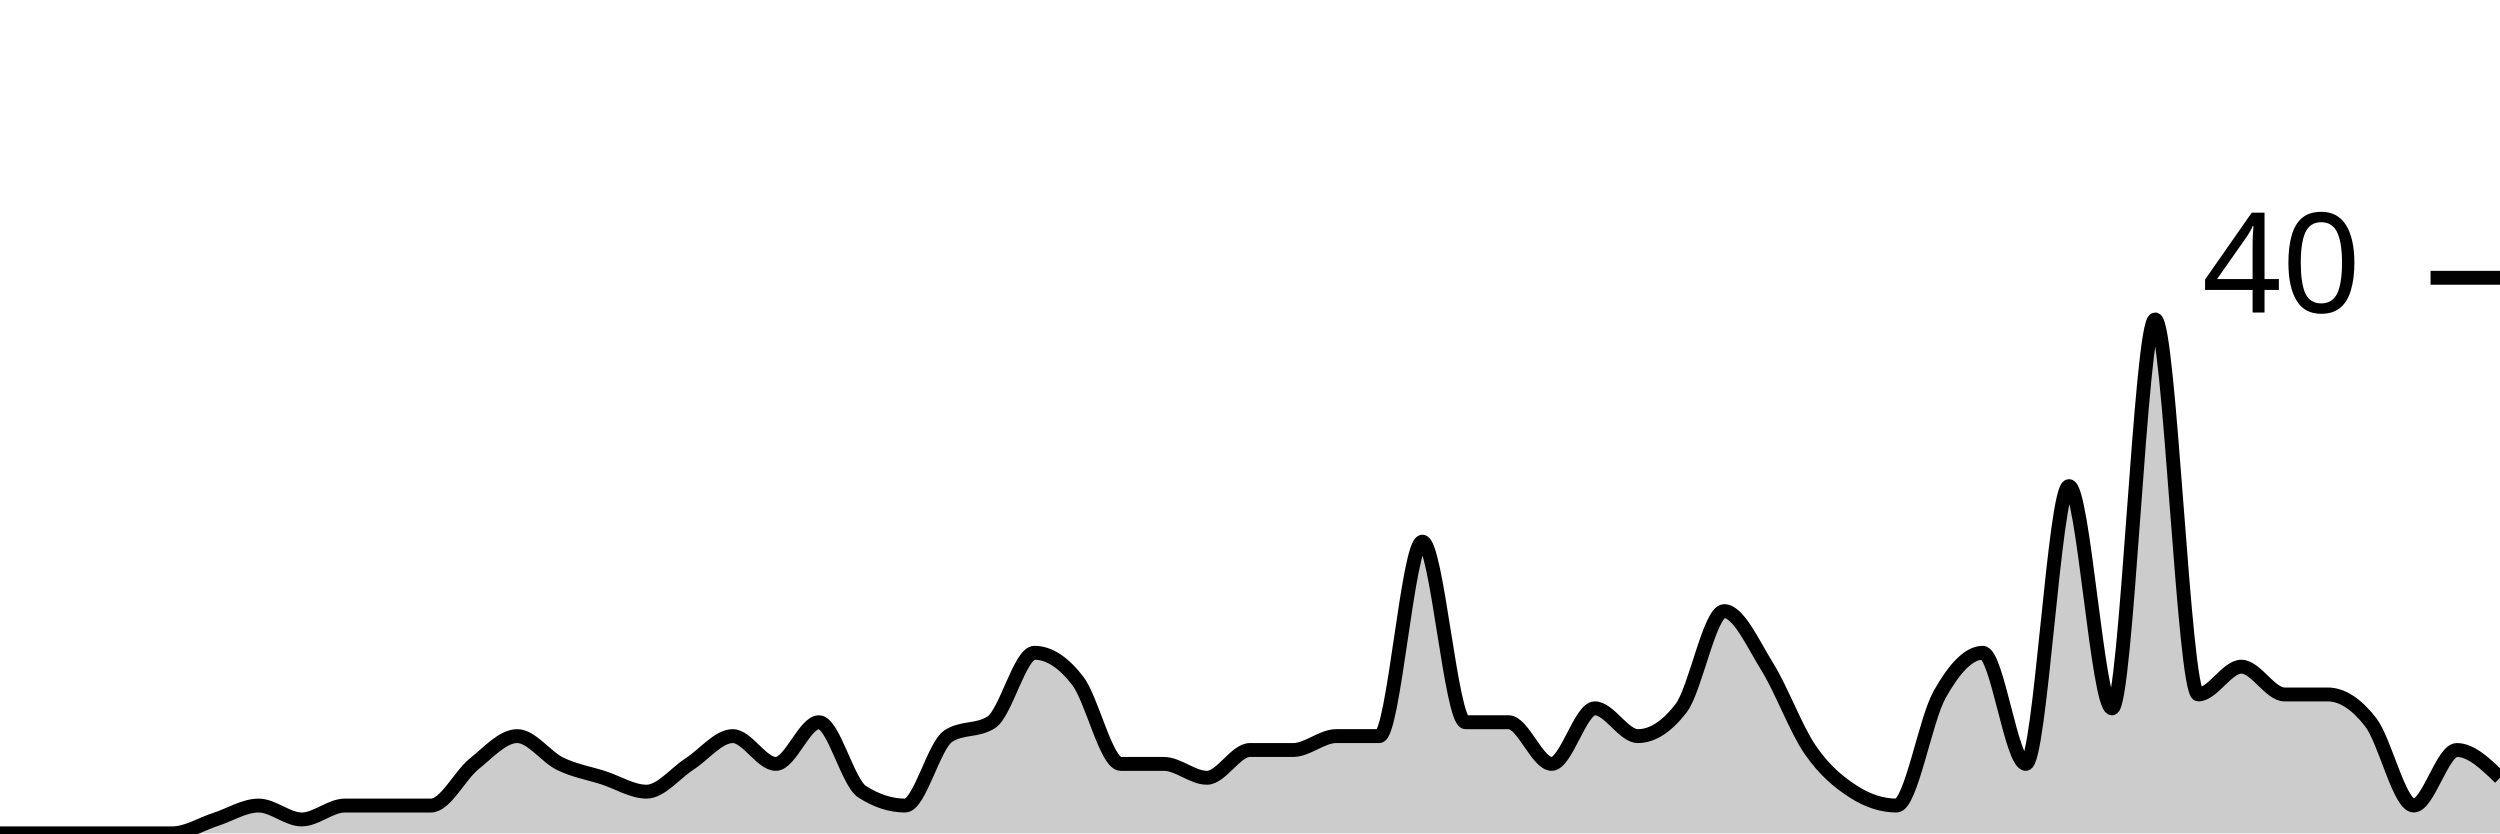
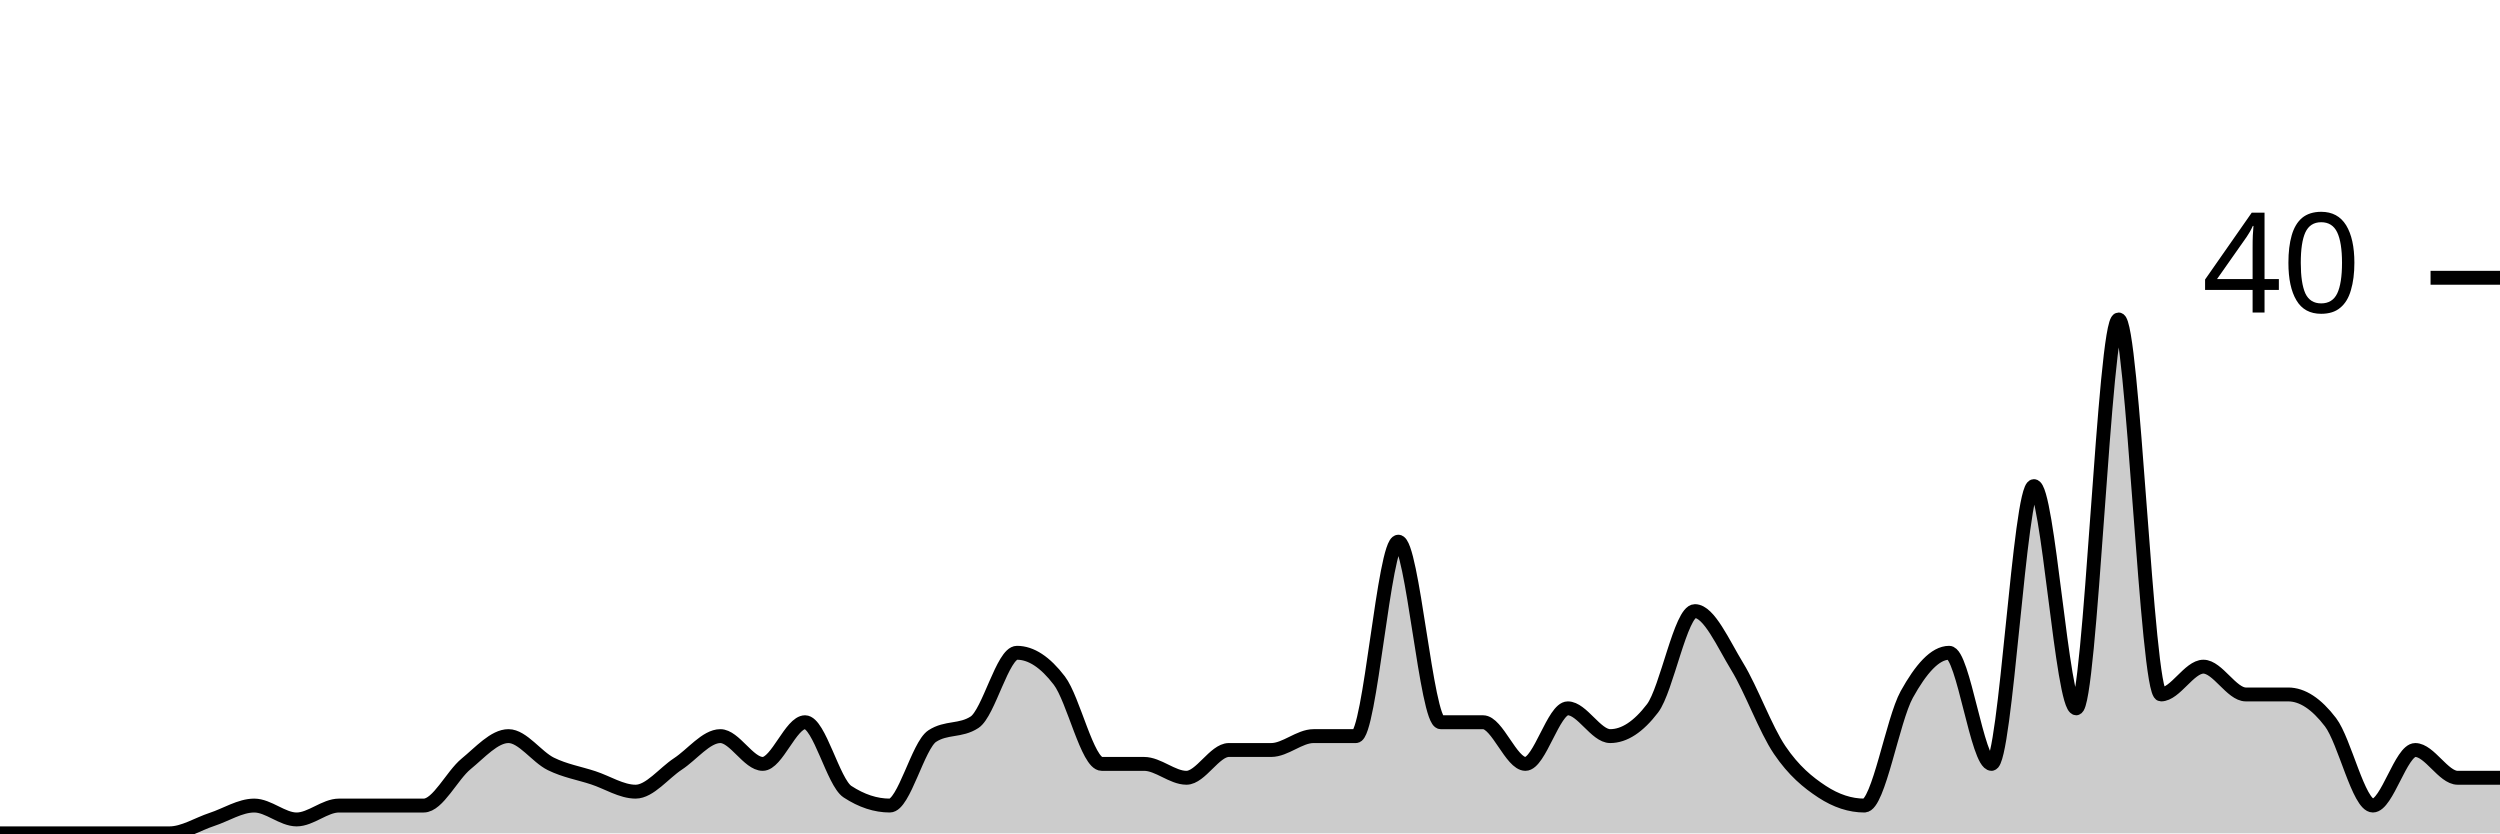
<svg xmlns="http://www.w3.org/2000/svg" viewBox="0 0 180 60">
  <g transform="translate(0,20)">
-     <path class="area" fill="rgba(0, 0, 0, 0.2)" d="M0,40C1.034,40,2.069,40,3.103,40C4.138,40,5.172,40,6.207,40C7.241,40,8.276,40,9.31,40C10.345,40,11.379,40,12.414,40C13.448,40,14.483,39.333,15.517,39C16.552,38.667,17.586,38,18.621,38C19.655,38,20.69,39,21.724,39C22.759,39,23.793,38,24.828,38C25.862,38,26.897,38,27.931,38C28.966,38,30,38,31.034,38C32.069,38,33.103,35.833,34.138,35C35.172,34.167,36.207,33,37.241,33C38.276,33,39.31,34.5,40.345,35C41.379,35.5,42.414,35.667,43.448,36C44.483,36.333,45.517,37,46.552,37C47.586,37,48.621,35.667,49.655,35C50.69,34.333,51.724,33,52.759,33C53.793,33,54.828,35,55.862,35C56.897,35,57.931,32,58.966,32C60,32,61.034,36.333,62.069,37C63.103,37.667,64.138,38,65.172,38C66.207,38,67.241,33.667,68.276,33C69.31,32.333,70.345,32.667,71.379,32C72.414,31.333,73.448,27,74.483,27C75.517,27,76.552,27.667,77.586,29C78.621,30.333,79.655,35,80.69,35C81.724,35,82.759,35,83.793,35C84.828,35,85.862,36,86.897,36C87.931,36,88.966,34,90,34C91.034,34,92.069,34,93.103,34C94.138,34,95.172,33,96.207,33C97.241,33,98.276,33,99.31,33C100.345,33,101.379,19,102.414,19C103.448,19,104.483,32,105.517,32C106.552,32,107.586,32,108.621,32C109.655,32,110.69,35,111.724,35C112.759,35,113.793,31,114.828,31C115.862,31,116.897,33,117.931,33C118.966,33,120,32.333,121.034,31C122.069,29.667,123.103,24,124.138,24C125.172,24,126.207,26.333,127.241,28C128.276,29.667,129.31,32.5,130.345,34C131.379,35.5,132.414,36.333,133.448,37C134.483,37.667,135.517,38,136.552,38C137.586,38,138.621,31.833,139.655,30C140.69,28.167,141.724,27,142.759,27C143.793,27,144.828,35,145.862,35C146.897,35,147.931,15,148.966,15C150,15,151.034,31,152.069,31C153.103,31,154.138,3,155.172,3C156.207,3,157.241,30,158.276,30C159.31,30,160.345,28,161.379,28C162.414,28,163.448,30,164.483,30C165.517,30,166.552,30,167.586,30C168.621,30,169.655,30.667,170.69,32C171.724,33.333,172.759,38,173.793,38C174.828,38,175.862,34,176.897,34C177.931,34,178.966,35,180,36L180,40C178.966,40,177.931,40,176.897,40C175.862,40,174.828,40,173.793,40C172.759,40,171.724,40,170.69,40C169.655,40,168.621,40,167.586,40C166.552,40,165.517,40,164.483,40C163.448,40,162.414,40,161.379,40C160.345,40,159.31,40,158.276,40C157.241,40,156.207,40,155.172,40C154.138,40,153.103,40,152.069,40C151.034,40,150,40,148.966,40C147.931,40,146.897,40,145.862,40C144.828,40,143.793,40,142.759,40C141.724,40,140.69,40,139.655,40C138.621,40,137.586,40,136.552,40C135.517,40,134.483,40,133.448,40C132.414,40,131.379,40,130.345,40C129.31,40,128.276,40,127.241,40C126.207,40,125.172,40,124.138,40C123.103,40,122.069,40,121.034,40C120,40,118.966,40,117.931,40C116.897,40,115.862,40,114.828,40C113.793,40,112.759,40,111.724,40C110.69,40,109.655,40,108.621,40C107.586,40,106.552,40,105.517,40C104.483,40,103.448,40,102.414,40C101.379,40,100.345,40,99.31,40C98.276,40,97.241,40,96.207,40C95.172,40,94.138,40,93.103,40C92.069,40,91.034,40,90,40C88.966,40,87.931,40,86.897,40C85.862,40,84.828,40,83.793,40C82.759,40,81.724,40,80.69,40C79.655,40,78.621,40,77.586,40C76.552,40,75.517,40,74.483,40C73.448,40,72.414,40,71.379,40C70.345,40,69.31,40,68.276,40C67.241,40,66.207,40,65.172,40C64.138,40,63.103,40,62.069,40C61.034,40,60,40,58.966,40C57.931,40,56.897,40,55.862,40C54.828,40,53.793,40,52.759,40C51.724,40,50.69,40,49.655,40C48.621,40,47.586,40,46.552,40C45.517,40,44.483,40,43.448,40C42.414,40,41.379,40,40.345,40C39.31,40,38.276,40,37.241,40C36.207,40,35.172,40,34.138,40C33.103,40,32.069,40,31.034,40C30,40,28.966,40,27.931,40C26.897,40,25.862,40,24.828,40C23.793,40,22.759,40,21.724,40C20.69,40,19.655,40,18.621,40C17.586,40,16.552,40,15.517,40C14.483,40,13.448,40,12.414,40C11.379,40,10.345,40,9.31,40C8.276,40,7.241,40,6.207,40C5.172,40,4.138,40,3.103,40C2.069,40,1.034,40,0,40Z" />
-     <path class="line" stroke="black" fill="none" d="M0,40C1.034,40,2.069,40,3.103,40C4.138,40,5.172,40,6.207,40C7.241,40,8.276,40,9.31,40C10.345,40,11.379,40,12.414,40C13.448,40,14.483,39.333,15.517,39C16.552,38.667,17.586,38,18.621,38C19.655,38,20.69,39,21.724,39C22.759,39,23.793,38,24.828,38C25.862,38,26.897,38,27.931,38C28.966,38,30,38,31.034,38C32.069,38,33.103,35.833,34.138,35C35.172,34.167,36.207,33,37.241,33C38.276,33,39.31,34.5,40.345,35C41.379,35.5,42.414,35.667,43.448,36C44.483,36.333,45.517,37,46.552,37C47.586,37,48.621,35.667,49.655,35C50.69,34.333,51.724,33,52.759,33C53.793,33,54.828,35,55.862,35C56.897,35,57.931,32,58.966,32C60,32,61.034,36.333,62.069,37C63.103,37.667,64.138,38,65.172,38C66.207,38,67.241,33.667,68.276,33C69.31,32.333,70.345,32.667,71.379,32C72.414,31.333,73.448,27,74.483,27C75.517,27,76.552,27.667,77.586,29C78.621,30.333,79.655,35,80.69,35C81.724,35,82.759,35,83.793,35C84.828,35,85.862,36,86.897,36C87.931,36,88.966,34,90,34C91.034,34,92.069,34,93.103,34C94.138,34,95.172,33,96.207,33C97.241,33,98.276,33,99.31,33C100.345,33,101.379,19,102.414,19C103.448,19,104.483,32,105.517,32C106.552,32,107.586,32,108.621,32C109.655,32,110.69,35,111.724,35C112.759,35,113.793,31,114.828,31C115.862,31,116.897,33,117.931,33C118.966,33,120,32.333,121.034,31C122.069,29.667,123.103,24,124.138,24C125.172,24,126.207,26.333,127.241,28C128.276,29.667,129.31,32.5,130.345,34C131.379,35.5,132.414,36.333,133.448,37C134.483,37.667,135.517,38,136.552,38C137.586,38,138.621,31.833,139.655,30C140.69,28.167,141.724,27,142.759,27C143.793,27,144.828,35,145.862,35C146.897,35,147.931,15,148.966,15C150,15,151.034,31,152.069,31C153.103,31,154.138,3,155.172,3C156.207,3,157.241,30,158.276,30C159.31,30,160.345,28,161.379,28C162.414,28,163.448,30,164.483,30C165.517,30,166.552,30,167.586,30C168.621,30,169.655,30.667,170.69,32C171.724,33.333,172.759,38,173.793,38C174.828,38,175.862,34,176.897,34C177.931,34,178.966,35,180,36" />
+     <path class="area" fill="rgba(0, 0, 0, 0.2)" d="M0,40C1.017,40,2.034,40,3.051,40C4.068,40,5.085,40,6.102,40C7.119,40,8.136,40,9.153,40C10.169,40,11.186,40,12.203,40C13.22,40,14.237,39.333,15.254,39C16.271,38.667,17.288,38,18.305,38C19.322,38,20.339,39,21.356,39C22.373,39,23.39,38,24.407,38C25.424,38,26.441,38,27.458,38C28.475,38,29.492,38,30.508,38C31.525,38,32.542,35.833,33.559,35C34.576,34.167,35.593,33,36.61,33C37.627,33,38.644,34.5,39.661,35C40.678,35.5,41.695,35.667,42.712,36C43.729,36.333,44.746,37,45.763,37C46.78,37,47.797,35.667,48.814,35C49.831,34.333,50.847,33,51.864,33C52.881,33,53.898,35,54.915,35C55.932,35,56.949,32,57.966,32C58.983,32,60,36.333,61.017,37C62.034,37.667,63.051,38,64.068,38C65.085,38,66.102,33.667,67.119,33C68.136,32.333,69.153,32.667,70.169,32C71.186,31.333,72.203,27,73.22,27C74.237,27,75.254,27.667,76.271,29C77.288,30.333,78.305,35,79.322,35C80.339,35,81.356,35,82.373,35C83.39,35,84.407,36,85.424,36C86.441,36,87.458,34,88.475,34C89.492,34,90.508,34,91.525,34C92.542,34,93.559,33,94.576,33C95.593,33,96.61,33,97.627,33C98.644,33,99.661,19,100.678,19C101.695,19,102.712,32,103.729,32C104.746,32,105.763,32,106.78,32C107.797,32,108.814,35,109.831,35C110.847,35,111.864,31,112.881,31C113.898,31,114.915,33,115.932,33C116.949,33,117.966,32.333,118.983,31C120,29.667,121.017,24,122.034,24C123.051,24,124.068,26.333,125.085,28C126.102,29.667,127.119,32.5,128.136,34C129.153,35.5,130.169,36.333,131.186,37C132.203,37.667,133.22,38,134.237,38C135.254,38,136.271,31.833,137.288,30C138.305,28.167,139.322,27,140.339,27C141.356,27,142.373,35,143.39,35C144.407,35,145.424,15,146.441,15C147.458,15,148.475,31,149.492,31C150.508,31,151.525,3,152.542,3C153.559,3,154.576,30,155.593,30C156.61,30,157.627,28,158.644,28C159.661,28,160.678,30,161.695,30C162.712,30,163.729,30,164.746,30C165.763,30,166.78,30.667,167.797,32C168.814,33.333,169.831,38,170.847,38C171.864,38,172.881,34,173.898,34C174.915,34,175.932,36,176.949,36C177.966,36,178.983,36,180,36L180,40C178.983,40,177.966,40,176.949,40C175.932,40,174.915,40,173.898,40C172.881,40,171.864,40,170.847,40C169.831,40,168.814,40,167.797,40C166.78,40,165.763,40,164.746,40C163.729,40,162.712,40,161.695,40C160.678,40,159.661,40,158.644,40C157.627,40,156.61,40,155.593,40C154.576,40,153.559,40,152.542,40C151.525,40,150.508,40,149.492,40C148.475,40,147.458,40,146.441,40C145.424,40,144.407,40,143.39,40C142.373,40,141.356,40,140.339,40C139.322,40,138.305,40,137.288,40C136.271,40,135.254,40,134.237,40C133.22,40,132.203,40,131.186,40C130.169,40,129.153,40,128.136,40C127.119,40,126.102,40,125.085,40C124.068,40,123.051,40,122.034,40C121.017,40,120,40,118.983,40C117.966,40,116.949,40,115.932,40C114.915,40,113.898,40,112.881,40C111.864,40,110.847,40,109.831,40C108.814,40,107.797,40,106.78,40C105.763,40,104.746,40,103.729,40C102.712,40,101.695,40,100.678,40C99.661,40,98.644,40,97.627,40C96.61,40,95.593,40,94.576,40C93.559,40,92.542,40,91.525,40C90.508,40,89.492,40,88.475,40C87.458,40,86.441,40,85.424,40C84.407,40,83.39,40,82.373,40C81.356,40,80.339,40,79.322,40C78.305,40,77.288,40,76.271,40C75.254,40,74.237,40,73.22,40C72.203,40,71.186,40,70.169,40C69.153,40,68.136,40,67.119,40C66.102,40,65.085,40,64.068,40C63.051,40,62.034,40,61.017,40C60,40,58.983,40,57.966,40C56.949,40,55.932,40,54.915,40C53.898,40,52.881,40,51.864,40C50.847,40,49.831,40,48.814,40C47.797,40,46.78,40,45.763,40C44.746,40,43.729,40,42.712,40C41.695,40,40.678,40,39.661,40C38.644,40,37.627,40,36.61,40C35.593,40,34.576,40,33.559,40C32.542,40,31.525,40,30.508,40C29.492,40,28.475,40,27.458,40C26.441,40,25.424,40,24.407,40C23.39,40,22.373,40,21.356,40C20.339,40,19.322,40,18.305,40C17.288,40,16.271,40,15.254,40C14.237,40,13.22,40,12.203,40C11.186,40,10.169,40,9.153,40C8.136,40,7.119,40,6.102,40C5.085,40,4.068,40,3.051,40C2.034,40,1.017,40,0,40Z" />
+     <path class="line" stroke="black" fill="none" d="M0,40C1.017,40,2.034,40,3.051,40C4.068,40,5.085,40,6.102,40C7.119,40,8.136,40,9.153,40C10.169,40,11.186,40,12.203,40C13.22,40,14.237,39.333,15.254,39C16.271,38.667,17.288,38,18.305,38C19.322,38,20.339,39,21.356,39C22.373,39,23.39,38,24.407,38C25.424,38,26.441,38,27.458,38C28.475,38,29.492,38,30.508,38C31.525,38,32.542,35.833,33.559,35C34.576,34.167,35.593,33,36.61,33C37.627,33,38.644,34.5,39.661,35C40.678,35.5,41.695,35.667,42.712,36C43.729,36.333,44.746,37,45.763,37C46.78,37,47.797,35.667,48.814,35C49.831,34.333,50.847,33,51.864,33C52.881,33,53.898,35,54.915,35C55.932,35,56.949,32,57.966,32C58.983,32,60,36.333,61.017,37C62.034,37.667,63.051,38,64.068,38C65.085,38,66.102,33.667,67.119,33C68.136,32.333,69.153,32.667,70.169,32C71.186,31.333,72.203,27,73.22,27C74.237,27,75.254,27.667,76.271,29C77.288,30.333,78.305,35,79.322,35C80.339,35,81.356,35,82.373,35C83.39,35,84.407,36,85.424,36C86.441,36,87.458,34,88.475,34C89.492,34,90.508,34,91.525,34C92.542,34,93.559,33,94.576,33C95.593,33,96.61,33,97.627,33C98.644,33,99.661,19,100.678,19C101.695,19,102.712,32,103.729,32C104.746,32,105.763,32,106.78,32C107.797,32,108.814,35,109.831,35C110.847,35,111.864,31,112.881,31C113.898,31,114.915,33,115.932,33C116.949,33,117.966,32.333,118.983,31C120,29.667,121.017,24,122.034,24C123.051,24,124.068,26.333,125.085,28C126.102,29.667,127.119,32.5,128.136,34C129.153,35.5,130.169,36.333,131.186,37C132.203,37.667,133.22,38,134.237,38C135.254,38,136.271,31.833,137.288,30C138.305,28.167,139.322,27,140.339,27C141.356,27,142.373,35,143.39,35C144.407,35,145.424,15,146.441,15C147.458,15,148.475,31,149.492,31C150.508,31,151.525,3,152.542,3C153.559,3,154.576,30,155.593,30C156.61,30,157.627,28,158.644,28C159.661,28,160.678,30,161.695,30C162.712,30,163.729,30,164.746,30C165.763,30,166.78,30.667,167.797,32C168.814,33.333,169.831,38,170.847,38C171.864,38,172.881,34,173.898,34C174.915,34,175.932,36,176.949,36C177.966,36,178.983,36,180,36" />
    <path class="axis-ceiling" stroke-width="1" stroke="black" fill="none" d="M175,0L180,0" />
    <text class="axis-ceiling-label" font-family="sans-serif" text-anchor="end" font-size="10px" x="170" y="2.5">40</text>
  </g>
</svg>
